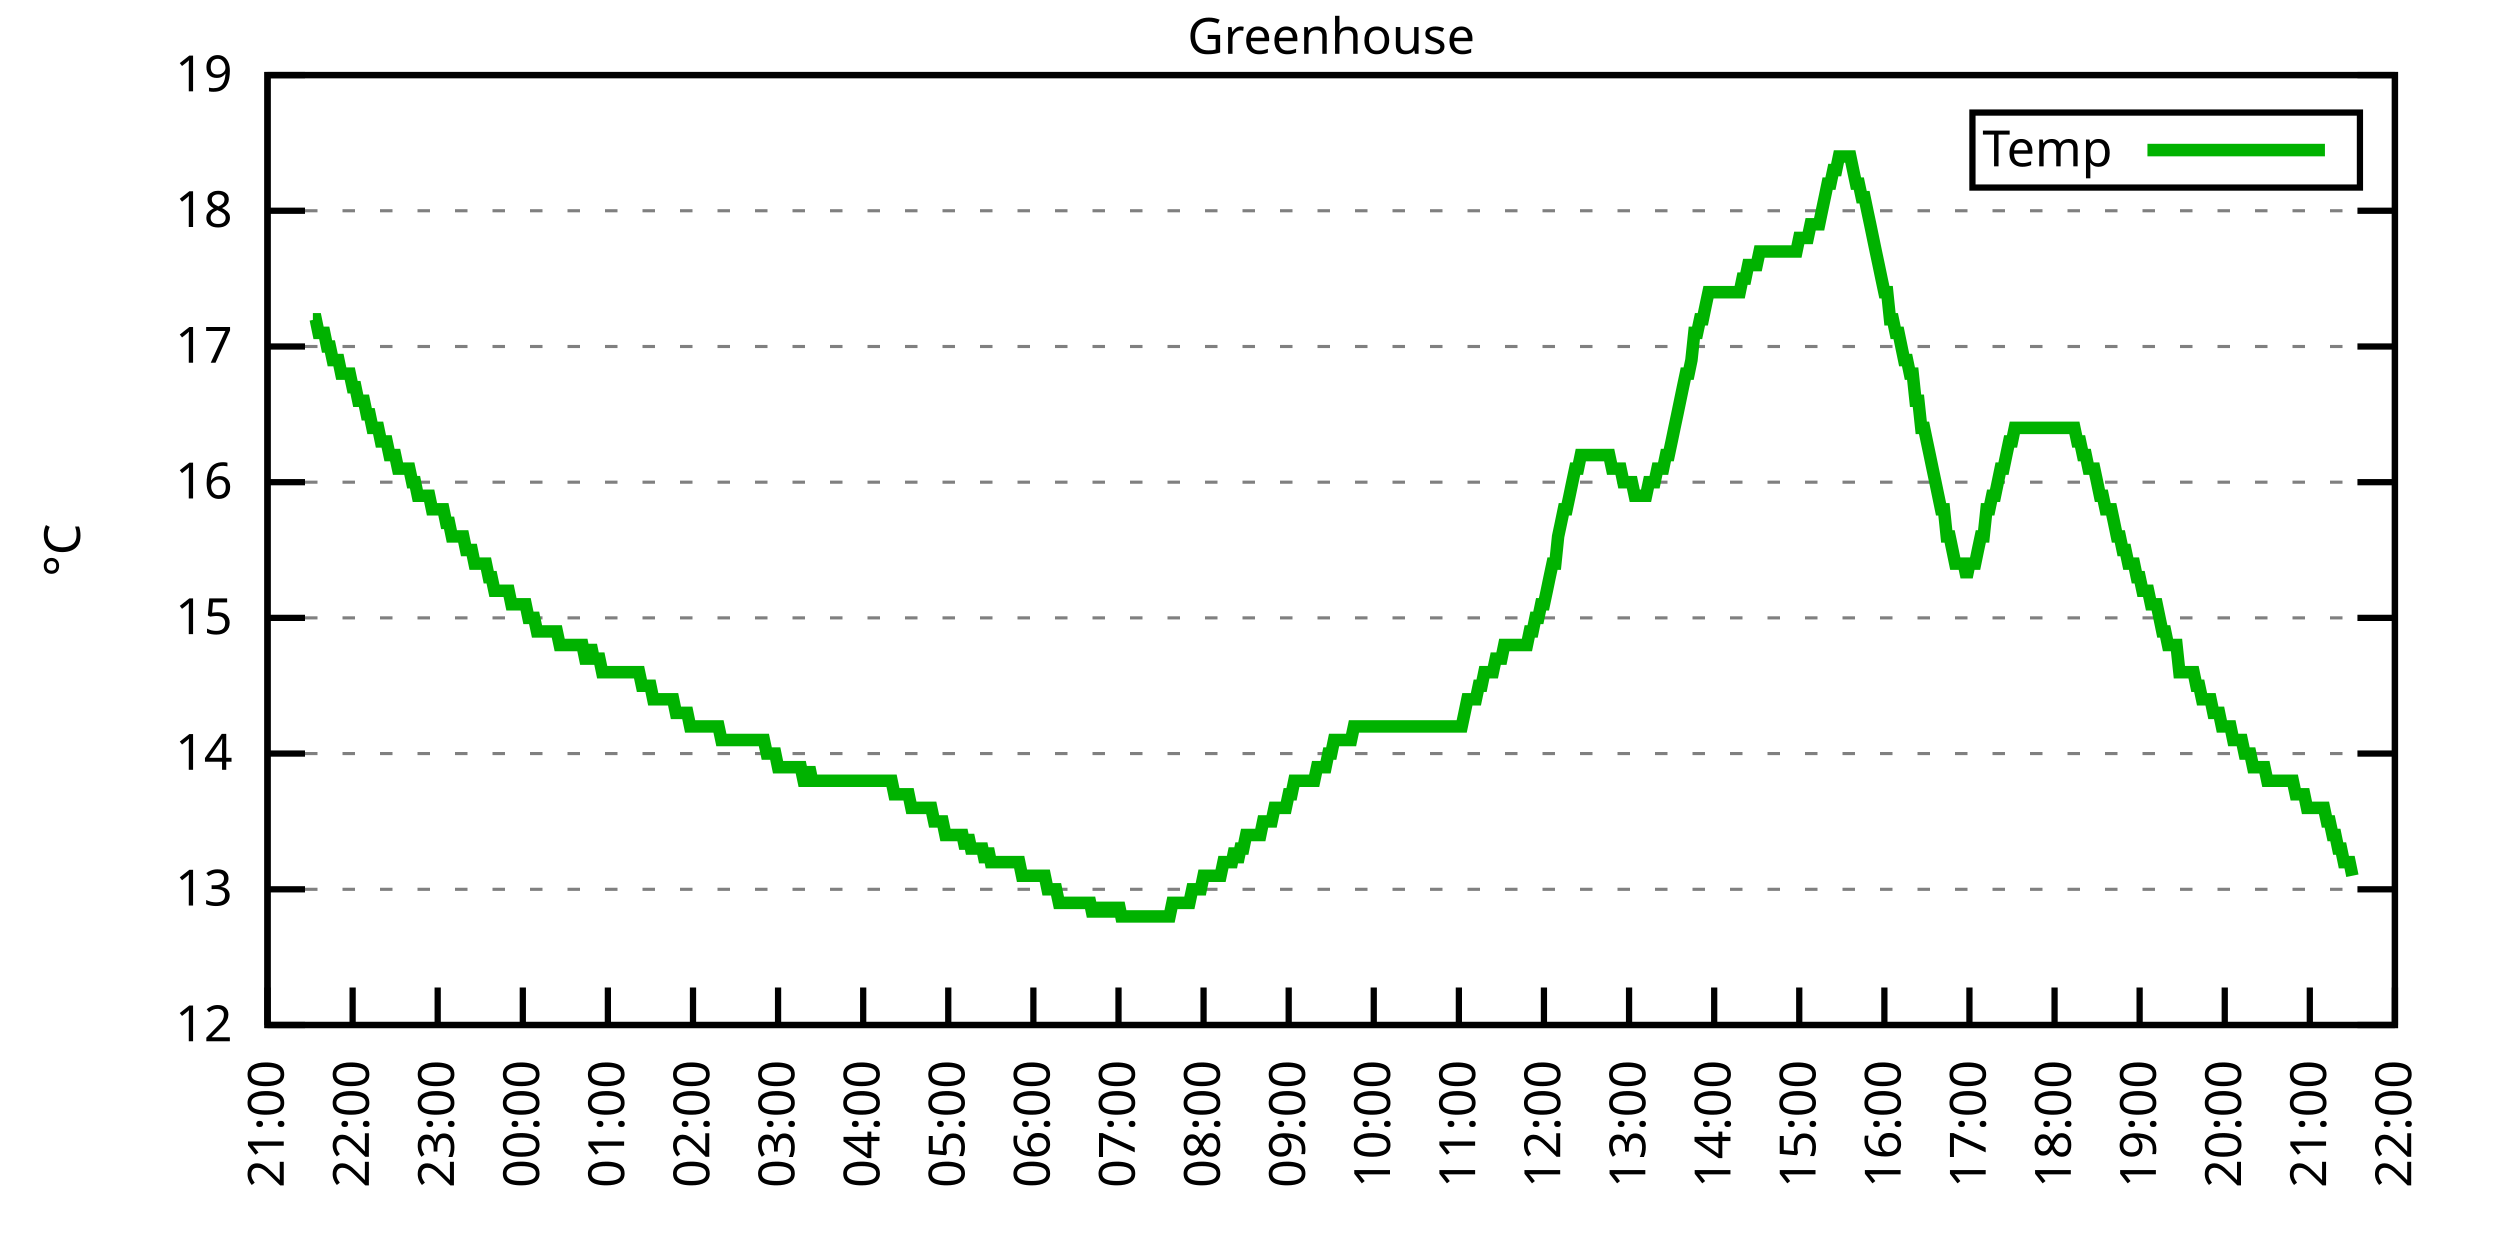
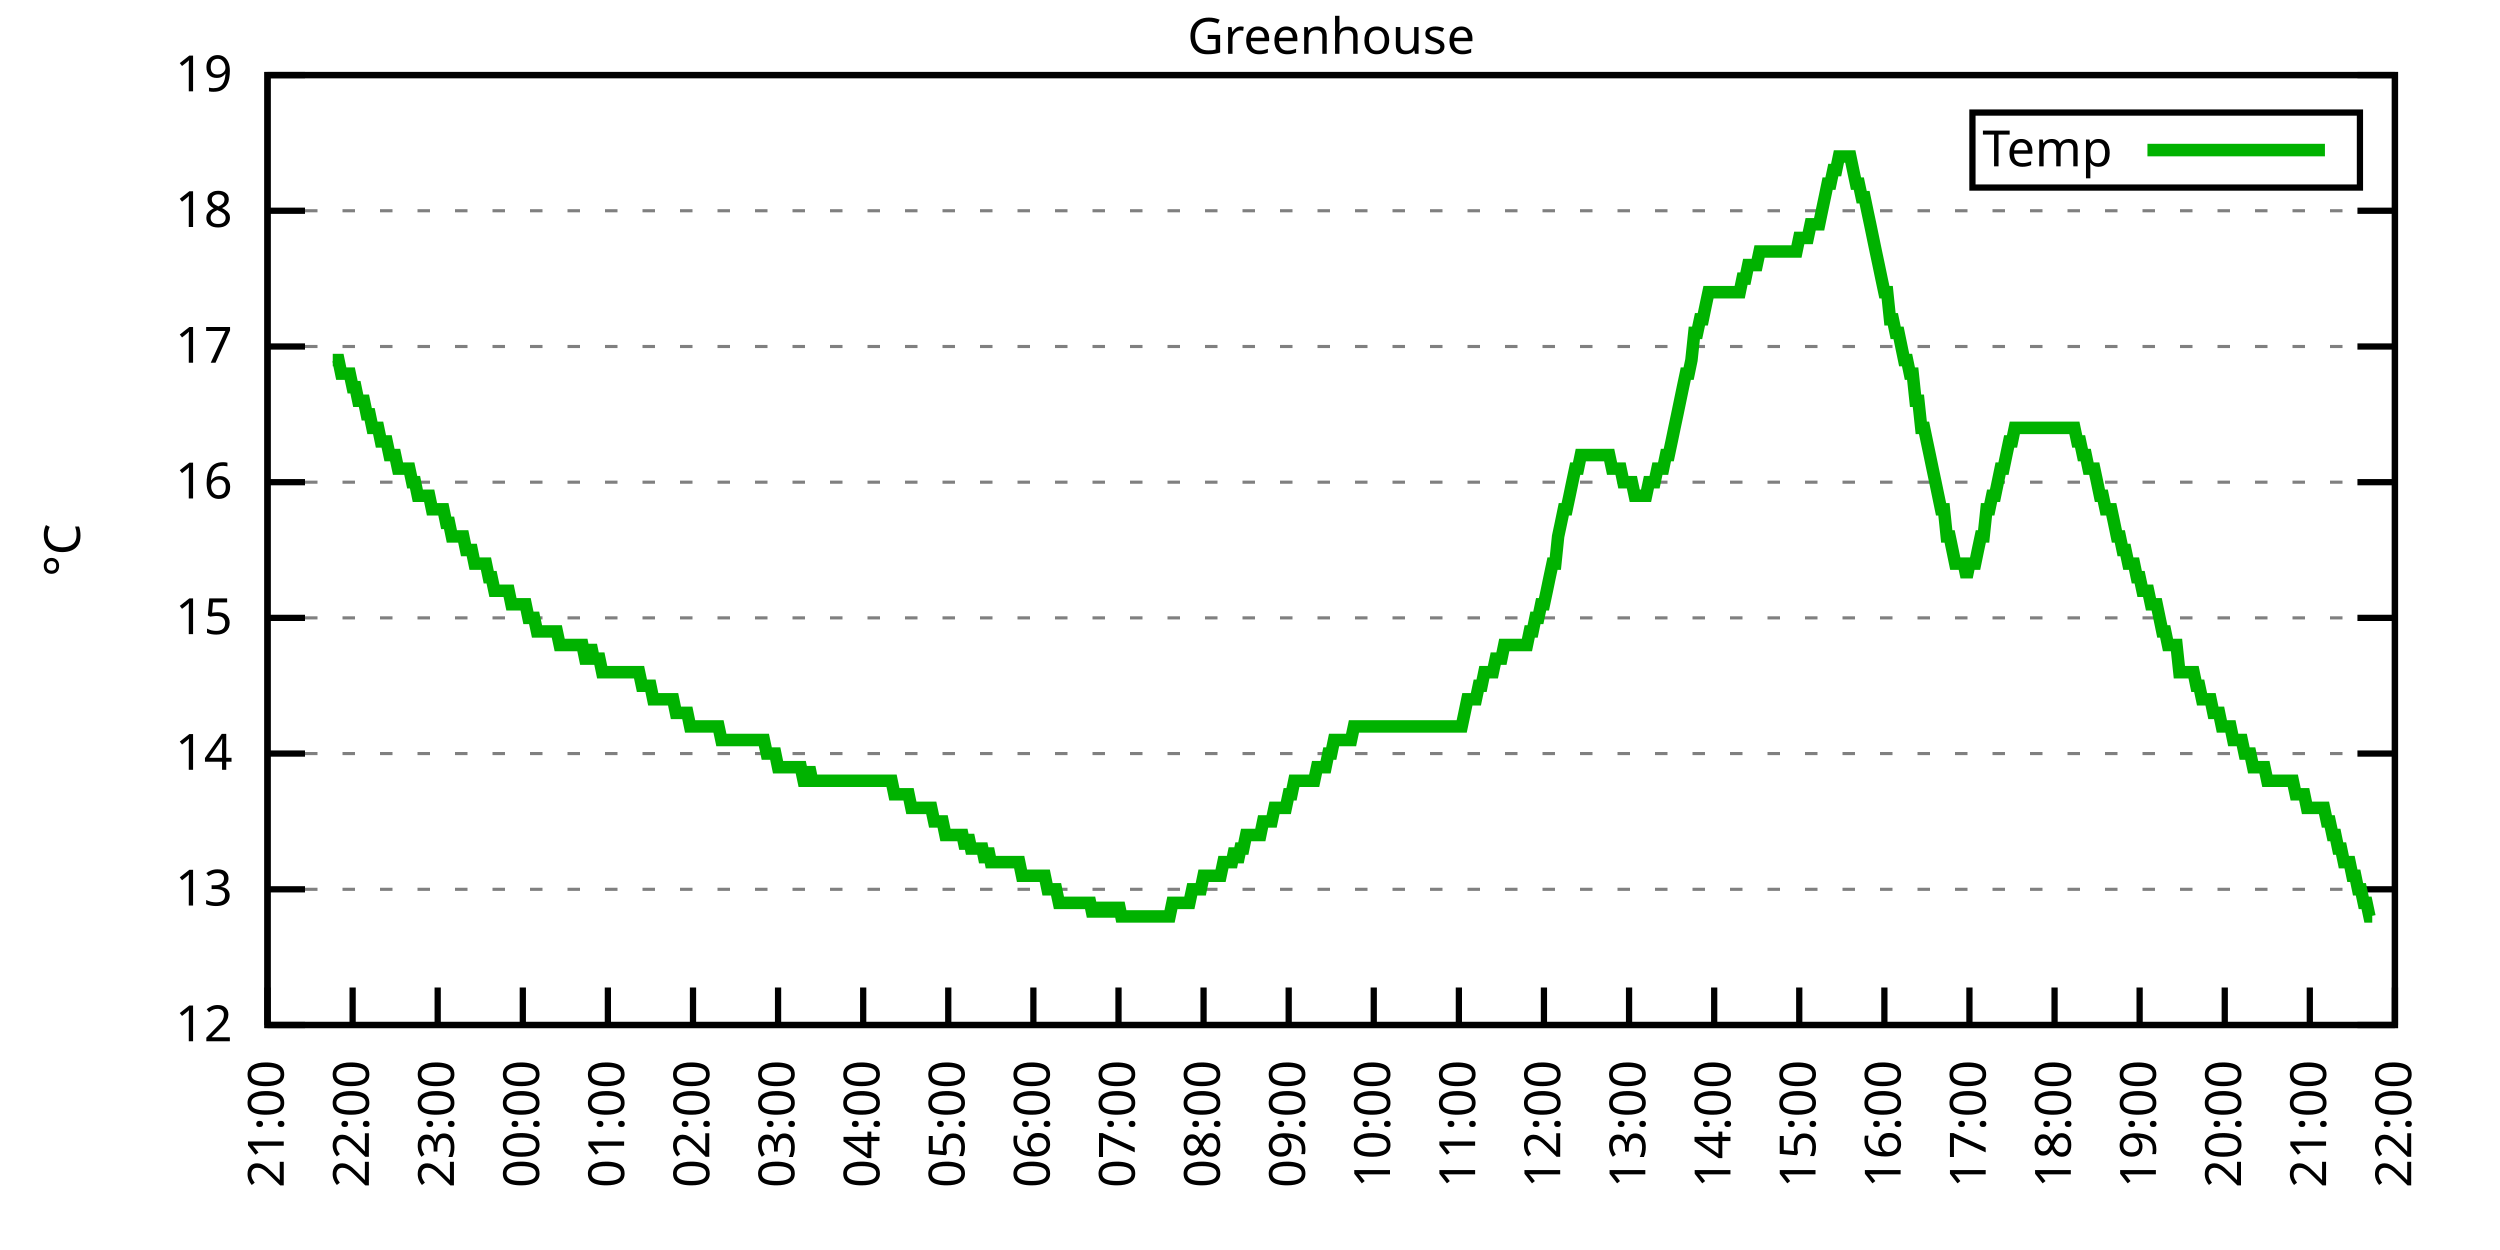
<svg xmlns="http://www.w3.org/2000/svg" xmlns:xlink="http://www.w3.org/1999/xlink" width="400" height="200" viewBox="0 0 400 200">
  <g id="gnuplot_canvas">
    <rect x="0" y="0" width="400" height="200" fill="none" />
    <defs>
      <circle id="gpDot" r="0.5" stroke-width="0.5" stroke="currentColor" />
      <path id="gpPt0" stroke-width="0.333" stroke="currentColor" d="M-1,0 h2 M0,-1 v2" />
      <path id="gpPt1" stroke-width="0.333" stroke="currentColor" d="M-1,-1 L1,1 M1,-1 L-1,1" />
      <path id="gpPt2" stroke-width="0.333" stroke="currentColor" d="M-1,0 L1,0 M0,-1 L0,1 M-1,-1 L1,1 M-1,1 L1,-1" />
      <rect id="gpPt3" stroke-width="0.333" stroke="currentColor" x="-1" y="-1" width="2" height="2" />
      <rect id="gpPt4" stroke-width="0.333" stroke="currentColor" fill="currentColor" x="-1" y="-1" width="2" height="2" />
      <circle id="gpPt5" stroke-width="0.333" stroke="currentColor" cx="0" cy="0" r="1" />
      <use xlink:href="#gpPt5" id="gpPt6" fill="currentColor" stroke="none" />
      <path id="gpPt7" stroke-width="0.333" stroke="currentColor" d="M0,-1.33 L-1.33,0.67 L1.33,0.67 z" />
      <use xlink:href="#gpPt7" id="gpPt8" fill="currentColor" stroke="none" />
      <use xlink:href="#gpPt7" id="gpPt9" stroke="currentColor" transform="rotate(180)" />
      <use xlink:href="#gpPt9" id="gpPt10" fill="currentColor" stroke="none" />
      <use xlink:href="#gpPt3" id="gpPt11" stroke="currentColor" transform="rotate(45)" />
      <use xlink:href="#gpPt11" id="gpPt12" fill="currentColor" stroke="none" />
      <path id="gpPt13" stroke-width="0.333" stroke="currentColor" d="M0,1.330 L1.265,0.411 L0.782,-1.067 L-0.782,-1.076 L-1.265,0.411 z" />
      <use xlink:href="#gpPt13" id="gpPt14" fill="currentColor" stroke="none" />
      <filter id="textbox" filterUnits="objectBoundingBox" x="0" y="0" height="1" width="1">
        <feFlood flood-color="white" flood-opacity="1" result="bgnd" />
        <feComposite in="SourceGraphic" in2="bgnd" operator="atop" />
      </filter>
      <filter id="greybox" filterUnits="objectBoundingBox" x="0" y="0" height="1" width="1">
        <feFlood flood-color="lightgrey" flood-opacity="1" result="grey" />
        <feComposite in="SourceGraphic" in2="grey" operator="atop" />
      </filter>
    </defs>
    <g fill="none" color="white" stroke="currentColor" stroke-width="1.00" stroke-linecap="butt" stroke-linejoin="miter">
</g>
    <g fill="none" color="black" stroke="currentColor" stroke-width="1.00" stroke-linecap="butt" stroke-linejoin="miter">
      <g stroke="none" shape-rendering="crispEdges">
        <polygon fill="rgb(255, 255, 255)" points="42.80,164.00 383.18,164.00 383.18,12.02 42.80,12.02 " />
      </g>
    </g>
    <g fill="none" color="black" stroke="currentColor" stroke-width="1.00" stroke-linecap="butt" stroke-linejoin="miter">
</g>
    <g fill="none" color="black" stroke="black" stroke-width="0.50" stroke-linecap="butt" stroke-linejoin="miter">
</g>
    <g fill="none" color="gray" stroke="currentColor" stroke-width="0.50" stroke-linecap="butt" stroke-linejoin="miter">
      <path stroke="gray" stroke-dasharray="2,4" class="gridline" d="M42.80,164.00 L383.19,164.00  " />
    </g>
    <g fill="none" color="gray" stroke="gray" stroke-width="1.00" stroke-linecap="butt" stroke-linejoin="miter">
</g>
    <g fill="none" color="black" stroke="currentColor" stroke-width="1.00" stroke-linecap="butt" stroke-linejoin="miter">
      <path stroke="black" d="M42.80,164.00 L48.80,164.00 M383.19,164.00 L377.19,164.00  " />
      <g transform="translate(37.20,166.60)" stroke="none" fill="black" font-family="Sans" font-size="8.00" text-anchor="end">
        <text>
          <tspan font-family="Sans"> 12</tspan>
        </text>
      </g>
    </g>
    <g fill="none" color="black" stroke="currentColor" stroke-width="1.00" stroke-linecap="butt" stroke-linejoin="miter">
</g>
    <g fill="none" color="black" stroke="black" stroke-width="0.50" stroke-linecap="butt" stroke-linejoin="miter">
</g>
    <g fill="none" color="gray" stroke="currentColor" stroke-width="0.50" stroke-linecap="butt" stroke-linejoin="miter">
      <path stroke="gray" stroke-dasharray="2,4" class="gridline" d="M42.80,142.29 L383.19,142.29  " />
    </g>
    <g fill="none" color="gray" stroke="gray" stroke-width="1.00" stroke-linecap="butt" stroke-linejoin="miter">
</g>
    <g fill="none" color="black" stroke="currentColor" stroke-width="1.00" stroke-linecap="butt" stroke-linejoin="miter">
      <path stroke="black" d="M42.80,142.29 L48.80,142.29 M383.19,142.29 L377.19,142.29  " />
      <g transform="translate(37.20,144.89)" stroke="none" fill="black" font-family="Sans" font-size="8.00" text-anchor="end">
        <text>
          <tspan font-family="Sans"> 13</tspan>
        </text>
      </g>
    </g>
    <g fill="none" color="black" stroke="currentColor" stroke-width="1.00" stroke-linecap="butt" stroke-linejoin="miter">
</g>
    <g fill="none" color="black" stroke="black" stroke-width="0.50" stroke-linecap="butt" stroke-linejoin="miter">
</g>
    <g fill="none" color="gray" stroke="currentColor" stroke-width="0.50" stroke-linecap="butt" stroke-linejoin="miter">
      <path stroke="gray" stroke-dasharray="2,4" class="gridline" d="M42.80,120.57 L383.19,120.57  " />
    </g>
    <g fill="none" color="gray" stroke="gray" stroke-width="1.00" stroke-linecap="butt" stroke-linejoin="miter">
</g>
    <g fill="none" color="black" stroke="currentColor" stroke-width="1.00" stroke-linecap="butt" stroke-linejoin="miter">
      <path stroke="black" d="M42.80,120.57 L48.80,120.57 M383.19,120.57 L377.19,120.57  " />
      <g transform="translate(37.20,123.17)" stroke="none" fill="black" font-family="Sans" font-size="8.00" text-anchor="end">
        <text>
          <tspan font-family="Sans"> 14</tspan>
        </text>
      </g>
    </g>
    <g fill="none" color="black" stroke="currentColor" stroke-width="1.00" stroke-linecap="butt" stroke-linejoin="miter">
</g>
    <g fill="none" color="black" stroke="black" stroke-width="0.50" stroke-linecap="butt" stroke-linejoin="miter">
</g>
    <g fill="none" color="gray" stroke="currentColor" stroke-width="0.50" stroke-linecap="butt" stroke-linejoin="miter">
      <path stroke="gray" stroke-dasharray="2,4" class="gridline" d="M42.80,98.86 L383.19,98.86  " />
    </g>
    <g fill="none" color="gray" stroke="gray" stroke-width="1.00" stroke-linecap="butt" stroke-linejoin="miter">
</g>
    <g fill="none" color="black" stroke="currentColor" stroke-width="1.00" stroke-linecap="butt" stroke-linejoin="miter">
      <path stroke="black" d="M42.80,98.86 L48.80,98.86 M383.19,98.86 L377.19,98.86  " />
      <g transform="translate(37.20,101.46)" stroke="none" fill="black" font-family="Sans" font-size="8.00" text-anchor="end">
        <text>
          <tspan font-family="Sans"> 15</tspan>
        </text>
      </g>
    </g>
    <g fill="none" color="black" stroke="currentColor" stroke-width="1.00" stroke-linecap="butt" stroke-linejoin="miter">
</g>
    <g fill="none" color="black" stroke="black" stroke-width="0.50" stroke-linecap="butt" stroke-linejoin="miter">
</g>
    <g fill="none" color="gray" stroke="currentColor" stroke-width="0.50" stroke-linecap="butt" stroke-linejoin="miter">
      <path stroke="gray" stroke-dasharray="2,4" class="gridline" d="M42.80,77.15 L383.19,77.15  " />
    </g>
    <g fill="none" color="gray" stroke="gray" stroke-width="1.00" stroke-linecap="butt" stroke-linejoin="miter">
</g>
    <g fill="none" color="black" stroke="currentColor" stroke-width="1.00" stroke-linecap="butt" stroke-linejoin="miter">
      <path stroke="black" d="M42.80,77.15 L48.80,77.15 M383.19,77.15 L377.19,77.15  " />
      <g transform="translate(37.20,79.75)" stroke="none" fill="black" font-family="Sans" font-size="8.00" text-anchor="end">
        <text>
          <tspan font-family="Sans"> 16</tspan>
        </text>
      </g>
    </g>
    <g fill="none" color="black" stroke="currentColor" stroke-width="1.00" stroke-linecap="butt" stroke-linejoin="miter">
</g>
    <g fill="none" color="black" stroke="black" stroke-width="0.50" stroke-linecap="butt" stroke-linejoin="miter">
</g>
    <g fill="none" color="gray" stroke="currentColor" stroke-width="0.50" stroke-linecap="butt" stroke-linejoin="miter">
      <path stroke="gray" stroke-dasharray="2,4" class="gridline" d="M42.80,55.44 L383.19,55.44  " />
    </g>
    <g fill="none" color="gray" stroke="gray" stroke-width="1.00" stroke-linecap="butt" stroke-linejoin="miter">
</g>
    <g fill="none" color="black" stroke="currentColor" stroke-width="1.00" stroke-linecap="butt" stroke-linejoin="miter">
      <path stroke="black" d="M42.80,55.44 L48.80,55.44 M383.19,55.44 L377.19,55.44  " />
      <g transform="translate(37.20,58.04)" stroke="none" fill="black" font-family="Sans" font-size="8.00" text-anchor="end">
        <text>
          <tspan font-family="Sans"> 17</tspan>
        </text>
      </g>
    </g>
    <g fill="none" color="black" stroke="currentColor" stroke-width="1.00" stroke-linecap="butt" stroke-linejoin="miter">
</g>
    <g fill="none" color="black" stroke="black" stroke-width="0.50" stroke-linecap="butt" stroke-linejoin="miter">
</g>
    <g fill="none" color="gray" stroke="currentColor" stroke-width="0.50" stroke-linecap="butt" stroke-linejoin="miter">
      <path stroke="gray" stroke-dasharray="2,4" class="gridline" d="M42.80,33.72 L383.19,33.72  " />
    </g>
    <g fill="none" color="gray" stroke="gray" stroke-width="1.00" stroke-linecap="butt" stroke-linejoin="miter">
</g>
    <g fill="none" color="black" stroke="currentColor" stroke-width="1.00" stroke-linecap="butt" stroke-linejoin="miter">
      <path stroke="black" d="M42.80,33.72 L48.80,33.72 M383.19,33.72 L377.19,33.72  " />
      <g transform="translate(37.20,36.32)" stroke="none" fill="black" font-family="Sans" font-size="8.00" text-anchor="end">
        <text>
          <tspan font-family="Sans"> 18</tspan>
        </text>
      </g>
    </g>
    <g fill="none" color="black" stroke="currentColor" stroke-width="1.00" stroke-linecap="butt" stroke-linejoin="miter">
</g>
    <g fill="none" color="black" stroke="black" stroke-width="0.50" stroke-linecap="butt" stroke-linejoin="miter">
</g>
    <g fill="none" color="gray" stroke="currentColor" stroke-width="0.50" stroke-linecap="butt" stroke-linejoin="miter">
      <path stroke="gray" stroke-dasharray="2,4" class="gridline" d="M42.80,12.01 L383.19,12.01  " />
    </g>
    <g fill="none" color="gray" stroke="gray" stroke-width="1.00" stroke-linecap="butt" stroke-linejoin="miter">
</g>
    <g fill="none" color="black" stroke="currentColor" stroke-width="1.00" stroke-linecap="butt" stroke-linejoin="miter">
      <path stroke="black" d="M42.80,12.01 L48.80,12.01 M383.19,12.01 L377.19,12.01  " />
      <g transform="translate(37.20,14.61)" stroke="none" fill="black" font-family="Sans" font-size="8.00" text-anchor="end">
        <text>
          <tspan font-family="Sans"> 19</tspan>
        </text>
      </g>
    </g>
    <g fill="none" color="black" stroke="currentColor" stroke-width="1.00" stroke-linecap="butt" stroke-linejoin="miter">
      <path stroke="black" d="M42.80,164.00 L42.80,158.00  " />
      <g transform="translate(45.40,169.60) rotate(270.00)" stroke="none" fill="black" font-family="Sans" font-size="8.00" text-anchor="end">
        <text>
          <tspan font-family="Sans">21:00</tspan>
        </text>
      </g>
    </g>
    <g fill="none" color="black" stroke="currentColor" stroke-width="1.00" stroke-linecap="butt" stroke-linejoin="miter">
      <path stroke="black" d="M56.42,164.00 L56.42,158.00  " />
      <g transform="translate(59.02,169.60) rotate(270.00)" stroke="none" fill="black" font-family="Sans" font-size="8.00" text-anchor="end">
        <text>
          <tspan font-family="Sans">22:00</tspan>
        </text>
      </g>
    </g>
    <g fill="none" color="black" stroke="currentColor" stroke-width="1.00" stroke-linecap="butt" stroke-linejoin="miter">
      <path stroke="black" d="M70.03,164.00 L70.03,158.00  " />
      <g transform="translate(72.63,169.60) rotate(270.00)" stroke="none" fill="black" font-family="Sans" font-size="8.00" text-anchor="end">
        <text>
          <tspan font-family="Sans">23:00</tspan>
        </text>
      </g>
    </g>
    <g fill="none" color="black" stroke="currentColor" stroke-width="1.00" stroke-linecap="butt" stroke-linejoin="miter">
      <path stroke="black" d="M83.65,164.00 L83.65,158.00  " />
      <g transform="translate(86.25,169.60) rotate(270.00)" stroke="none" fill="black" font-family="Sans" font-size="8.00" text-anchor="end">
        <text>
          <tspan font-family="Sans">00:00</tspan>
        </text>
      </g>
    </g>
    <g fill="none" color="black" stroke="currentColor" stroke-width="1.00" stroke-linecap="butt" stroke-linejoin="miter">
      <path stroke="black" d="M97.26,164.00 L97.26,158.00  " />
      <g transform="translate(99.86,169.60) rotate(270.00)" stroke="none" fill="black" font-family="Sans" font-size="8.00" text-anchor="end">
        <text>
          <tspan font-family="Sans">01:00</tspan>
        </text>
      </g>
    </g>
    <g fill="none" color="black" stroke="currentColor" stroke-width="1.00" stroke-linecap="butt" stroke-linejoin="miter">
      <path stroke="black" d="M110.88,164.00 L110.88,158.00  " />
      <g transform="translate(113.48,169.60) rotate(270.00)" stroke="none" fill="black" font-family="Sans" font-size="8.00" text-anchor="end">
        <text>
          <tspan font-family="Sans">02:00</tspan>
        </text>
      </g>
    </g>
    <g fill="none" color="black" stroke="currentColor" stroke-width="1.00" stroke-linecap="butt" stroke-linejoin="miter">
      <path stroke="black" d="M124.49,164.00 L124.49,158.00  " />
      <g transform="translate(127.09,169.60) rotate(270.00)" stroke="none" fill="black" font-family="Sans" font-size="8.00" text-anchor="end">
        <text>
          <tspan font-family="Sans">03:00</tspan>
        </text>
      </g>
    </g>
    <g fill="none" color="black" stroke="currentColor" stroke-width="1.00" stroke-linecap="butt" stroke-linejoin="miter">
      <path stroke="black" d="M138.11,164.00 L138.11,158.00  " />
      <g transform="translate(140.71,169.60) rotate(270.00)" stroke="none" fill="black" font-family="Sans" font-size="8.00" text-anchor="end">
        <text>
          <tspan font-family="Sans">04:00</tspan>
        </text>
      </g>
    </g>
    <g fill="none" color="black" stroke="currentColor" stroke-width="1.00" stroke-linecap="butt" stroke-linejoin="miter">
      <path stroke="black" d="M151.72,164.00 L151.72,158.00  " />
      <g transform="translate(154.32,169.60) rotate(270.00)" stroke="none" fill="black" font-family="Sans" font-size="8.00" text-anchor="end">
        <text>
          <tspan font-family="Sans">05:00</tspan>
        </text>
      </g>
    </g>
    <g fill="none" color="black" stroke="currentColor" stroke-width="1.00" stroke-linecap="butt" stroke-linejoin="miter">
      <path stroke="black" d="M165.34,164.00 L165.34,158.00  " />
      <g transform="translate(167.94,169.60) rotate(270.00)" stroke="none" fill="black" font-family="Sans" font-size="8.00" text-anchor="end">
        <text>
          <tspan font-family="Sans">06:00</tspan>
        </text>
      </g>
    </g>
    <g fill="none" color="black" stroke="currentColor" stroke-width="1.00" stroke-linecap="butt" stroke-linejoin="miter">
      <path stroke="black" d="M178.96,164.00 L178.96,158.00  " />
      <g transform="translate(181.56,169.60) rotate(270.00)" stroke="none" fill="black" font-family="Sans" font-size="8.00" text-anchor="end">
        <text>
          <tspan font-family="Sans">07:00</tspan>
        </text>
      </g>
    </g>
    <g fill="none" color="black" stroke="currentColor" stroke-width="1.00" stroke-linecap="butt" stroke-linejoin="miter">
      <path stroke="black" d="M192.57,164.00 L192.57,158.00  " />
      <g transform="translate(195.17,169.60) rotate(270.00)" stroke="none" fill="black" font-family="Sans" font-size="8.00" text-anchor="end">
        <text>
          <tspan font-family="Sans">08:00</tspan>
        </text>
      </g>
    </g>
    <g fill="none" color="black" stroke="currentColor" stroke-width="1.00" stroke-linecap="butt" stroke-linejoin="miter">
      <path stroke="black" d="M206.19,164.00 L206.19,158.00  " />
      <g transform="translate(208.79,169.60) rotate(270.00)" stroke="none" fill="black" font-family="Sans" font-size="8.00" text-anchor="end">
        <text>
          <tspan font-family="Sans">09:00</tspan>
        </text>
      </g>
    </g>
    <g fill="none" color="black" stroke="currentColor" stroke-width="1.00" stroke-linecap="butt" stroke-linejoin="miter">
      <path stroke="black" d="M219.80,164.00 L219.80,158.00  " />
      <g transform="translate(222.40,169.60) rotate(270.00)" stroke="none" fill="black" font-family="Sans" font-size="8.00" text-anchor="end">
        <text>
          <tspan font-family="Sans">10:00</tspan>
        </text>
      </g>
    </g>
    <g fill="none" color="black" stroke="currentColor" stroke-width="1.00" stroke-linecap="butt" stroke-linejoin="miter">
      <path stroke="black" d="M233.42,164.00 L233.42,158.00  " />
      <g transform="translate(236.02,169.60) rotate(270.00)" stroke="none" fill="black" font-family="Sans" font-size="8.00" text-anchor="end">
        <text>
          <tspan font-family="Sans">11:00</tspan>
        </text>
      </g>
    </g>
    <g fill="none" color="black" stroke="currentColor" stroke-width="1.00" stroke-linecap="butt" stroke-linejoin="miter">
      <path stroke="black" d="M247.03,164.00 L247.03,158.00  " />
      <g transform="translate(249.63,169.60) rotate(270.00)" stroke="none" fill="black" font-family="Sans" font-size="8.00" text-anchor="end">
        <text>
          <tspan font-family="Sans">12:00</tspan>
        </text>
      </g>
    </g>
    <g fill="none" color="black" stroke="currentColor" stroke-width="1.00" stroke-linecap="butt" stroke-linejoin="miter">
      <path stroke="black" d="M260.65,164.00 L260.65,158.00  " />
      <g transform="translate(263.25,169.60) rotate(270.00)" stroke="none" fill="black" font-family="Sans" font-size="8.00" text-anchor="end">
        <text>
          <tspan font-family="Sans">13:00</tspan>
        </text>
      </g>
    </g>
    <g fill="none" color="black" stroke="currentColor" stroke-width="1.00" stroke-linecap="butt" stroke-linejoin="miter">
      <path stroke="black" d="M274.27,164.00 L274.27,158.00  " />
      <g transform="translate(276.87,169.60) rotate(270.00)" stroke="none" fill="black" font-family="Sans" font-size="8.00" text-anchor="end">
        <text>
          <tspan font-family="Sans">14:00</tspan>
        </text>
      </g>
    </g>
    <g fill="none" color="black" stroke="currentColor" stroke-width="1.00" stroke-linecap="butt" stroke-linejoin="miter">
      <path stroke="black" d="M287.88,164.00 L287.88,158.00  " />
      <g transform="translate(290.48,169.60) rotate(270.00)" stroke="none" fill="black" font-family="Sans" font-size="8.00" text-anchor="end">
        <text>
          <tspan font-family="Sans">15:00</tspan>
        </text>
      </g>
    </g>
    <g fill="none" color="black" stroke="currentColor" stroke-width="1.00" stroke-linecap="butt" stroke-linejoin="miter">
      <path stroke="black" d="M301.50,164.00 L301.50,158.00  " />
      <g transform="translate(304.10,169.60) rotate(270.00)" stroke="none" fill="black" font-family="Sans" font-size="8.00" text-anchor="end">
        <text>
          <tspan font-family="Sans">16:00</tspan>
        </text>
      </g>
    </g>
    <g fill="none" color="black" stroke="currentColor" stroke-width="1.00" stroke-linecap="butt" stroke-linejoin="miter">
      <path stroke="black" d="M315.11,164.00 L315.11,158.00  " />
      <g transform="translate(317.71,169.60) rotate(270.00)" stroke="none" fill="black" font-family="Sans" font-size="8.00" text-anchor="end">
        <text>
          <tspan font-family="Sans">17:00</tspan>
        </text>
      </g>
    </g>
    <g fill="none" color="black" stroke="currentColor" stroke-width="1.00" stroke-linecap="butt" stroke-linejoin="miter">
      <path stroke="black" d="M328.73,164.00 L328.73,158.00  " />
      <g transform="translate(331.33,169.60) rotate(270.00)" stroke="none" fill="black" font-family="Sans" font-size="8.00" text-anchor="end">
        <text>
          <tspan font-family="Sans">18:00</tspan>
        </text>
      </g>
    </g>
    <g fill="none" color="black" stroke="currentColor" stroke-width="1.00" stroke-linecap="butt" stroke-linejoin="miter">
      <path stroke="black" d="M342.34,164.00 L342.34,158.00  " />
      <g transform="translate(344.94,169.60) rotate(270.00)" stroke="none" fill="black" font-family="Sans" font-size="8.00" text-anchor="end">
        <text>
          <tspan font-family="Sans">19:00</tspan>
        </text>
      </g>
    </g>
    <g fill="none" color="black" stroke="currentColor" stroke-width="1.00" stroke-linecap="butt" stroke-linejoin="miter">
      <path stroke="black" d="M355.96,164.00 L355.96,158.00  " />
      <g transform="translate(358.56,169.60) rotate(270.00)" stroke="none" fill="black" font-family="Sans" font-size="8.00" text-anchor="end">
        <text>
          <tspan font-family="Sans">20:00</tspan>
        </text>
      </g>
    </g>
    <g fill="none" color="black" stroke="currentColor" stroke-width="1.00" stroke-linecap="butt" stroke-linejoin="miter">
      <path stroke="black" d="M369.57,164.00 L369.57,158.00  " />
      <g transform="translate(372.17,169.60) rotate(270.00)" stroke="none" fill="black" font-family="Sans" font-size="8.00" text-anchor="end">
        <text>
          <tspan font-family="Sans">21:00</tspan>
        </text>
      </g>
    </g>
    <g fill="none" color="black" stroke="currentColor" stroke-width="1.00" stroke-linecap="butt" stroke-linejoin="miter">
      <path stroke="black" d="M383.19,164.00 L383.19,158.00  " />
      <g transform="translate(385.79,169.60) rotate(270.00)" stroke="none" fill="black" font-family="Sans" font-size="8.00" text-anchor="end">
        <text>
          <tspan font-family="Sans">22:00</tspan>
        </text>
      </g>
    </g>
    <g fill="none" color="black" stroke="currentColor" stroke-width="1.00" stroke-linecap="butt" stroke-linejoin="miter">
</g>
    <g fill="none" color="black" stroke="currentColor" stroke-width="1.00" stroke-linecap="butt" stroke-linejoin="miter">
      <path stroke="black" d="M42.80,12.01 L42.80,164.00 L383.19,164.00 L383.19,12.01 L42.80,12.01 Z  " />
    </g>
    <g fill="none" color="black" stroke="currentColor" stroke-width="1.00" stroke-linecap="butt" stroke-linejoin="miter">
</g>
    <g fill="none" color="black" stroke="currentColor" stroke-width="1.00" stroke-linecap="butt" stroke-linejoin="miter">
      <path stroke="black" d="M315.59,30.01 L315.59,18.01 L377.59,18.01 L377.59,30.01 L315.59,30.01 Z  " />
    </g>
    <g id="Greenhouse_plot_1">
      <g fill="none" color="white" stroke="black" stroke-width="2.00" stroke-linecap="butt" stroke-linejoin="miter">
</g>
      <g fill="none" color="black" stroke="currentColor" stroke-width="2.00" stroke-linecap="butt" stroke-linejoin="miter">
        <g transform="translate(337.99,26.61)" stroke="none" fill="black" font-family="Sans" font-size="8.00" text-anchor="end">
          <text>
            <tspan font-family="Sans">Temp</tspan>
          </text>
        </g>
      </g>
      <g fill="none" color="black" stroke="currentColor" stroke-width="2.00" stroke-linecap="butt" stroke-linejoin="miter">
-         <path stroke="rgb(  0, 178,   0)" d="M343.59,24.01 L371.99,24.01 M50.06,51.09 L50.52,51.09 L50.97,53.26 L51.42,53.26 L51.88,53.26 L52.33,55.44   L52.78,55.44 L53.24,57.61 L53.69,57.61 L54.15,57.61 L54.60,59.78 L55.05,59.78 L55.51,59.78 L55.96,59.78   L56.42,61.95 L56.87,61.95 L57.32,64.12 L57.78,64.12 L58.23,64.12 L58.68,66.29 L59.14,66.29 L59.59,68.46   L60.05,68.46 L60.50,68.46 L60.95,70.63 L61.41,70.63 L61.86,70.63 L62.32,72.81 L62.77,72.81 L63.22,72.81   L63.68,74.98 L64.13,74.98 L64.58,74.98 L65.04,74.98 L65.49,74.98 L65.95,77.15 L66.40,77.15 L66.85,79.32   L67.31,79.32 L67.76,79.32 L68.22,79.32 L68.67,79.32 L69.12,81.49 L69.58,81.49 L70.03,81.49 L70.49,81.49   L70.94,81.49 L71.39,83.66 L71.85,83.66 L72.30,85.83 L72.75,85.83 L73.21,85.83 L73.66,85.83 L74.12,85.83   L74.57,88.00 L75.02,88.00 L75.48,88.00 L75.93,90.18 L76.39,90.18 L76.84,90.18 L77.29,90.18 L77.75,90.18   L78.20,92.35 L78.65,92.35 L79.11,94.52 L79.56,94.52 L80.02,94.52 L80.47,94.52 L80.92,94.52 L81.38,94.52   L81.83,96.69 L82.29,96.69 L82.74,96.69 L83.19,96.69 L83.65,96.69 L84.10,96.69 L84.55,98.86 L85.01,98.86   L85.46,98.86 L85.92,101.03 L86.37,101.03 L86.82,101.03 L87.28,101.03 L87.73,101.03 L88.19,101.03 L88.64,101.03   L89.09,101.03 L89.55,103.20 L90.00,103.20 L90.45,103.20 L90.91,103.20 L91.36,103.20 L91.82,103.20 L92.27,103.20   L92.72,103.20 L93.18,103.20 L93.63,105.38 L94.09,105.38 L94.54,103.20 L94.99,105.38 L95.45,105.38 L95.90,105.38   L96.35,107.55 L96.81,107.55 L97.26,107.55 L97.72,107.55 L98.17,107.55 L98.62,107.55 L99.08,107.55 L99.53,107.55   L99.99,107.55 L100.44,107.55 L100.89,107.55 L101.35,107.55 L101.80,107.55 L102.25,107.55 L102.71,109.72 L103.16,109.72   L103.62,109.72 L104.07,109.72 L104.52,111.89 L104.98,111.89 L105.43,111.89 L105.89,111.89 L106.34,111.89 L106.79,111.89   L107.25,111.89 L107.70,111.89 L108.15,114.06 L108.61,114.06 L109.06,114.06 L109.52,114.06 L109.97,114.06 L110.42,116.23   L110.88,116.23 L111.33,116.23 L111.79,116.23 L112.24,116.23 L112.69,116.23 L113.15,116.23 L113.60,116.23 L114.05,116.23   L114.51,116.23 L114.96,116.23 L115.42,118.40 L115.87,118.40 L116.32,118.40 L116.78,118.40 L117.23,118.40 L117.69,118.40   L118.14,118.40 L118.59,118.40 L119.05,118.40 L119.50,118.40 L119.96,118.40 L120.41,118.40 L120.86,118.40 L121.32,118.40   L121.77,118.40 L122.22,118.40 L122.68,120.57 L123.13,120.57 L123.59,120.57 L124.04,120.57 L124.49,122.75 L124.95,122.75   L125.40,122.75 L125.86,122.75 L126.31,122.75 L126.76,122.75 L127.22,122.75 L127.67,122.75 L128.12,122.75 L128.58,124.92   L129.03,124.92 L129.49,122.75 L129.94,124.92 L130.39,124.92 L130.85,124.92 L131.30,124.92 L131.76,124.92 L132.21,124.92   L132.66,124.92 L133.12,124.92 L133.57,124.92 L134.02,124.92 L134.48,124.92 L134.93,124.92 L135.39,124.92 L135.84,124.92   L136.29,124.92 L136.75,124.92 L137.20,124.92 L137.66,124.92 L138.11,124.92 L138.56,124.92 L139.02,124.92 L139.47,124.92   L139.92,124.92 L140.38,124.92 L140.83,124.92 L141.29,124.92 L141.74,124.92 L142.19,124.92 L142.65,124.92 L143.10,127.09   L143.56,127.09 L144.01,127.09 L144.46,127.09 L144.92,127.09 L145.37,127.09 L145.82,129.26 L146.28,129.26 L146.73,129.26   L147.19,129.26 L147.64,129.26 L148.09,129.26 L148.55,129.26 L149.00,129.26 L149.46,131.43 L149.91,131.43 L150.36,131.43   L150.82,131.43 L151.27,133.60 L151.72,133.60 L152.18,133.60 L152.63,133.60 L153.09,133.60 L153.54,133.60 L153.99,133.60   L154.45,135.77 L154.90,133.60 L155.36,135.77 L155.81,135.77 L156.26,135.77 L156.72,135.77 L157.17,135.77 L157.62,137.94   L158.08,135.77 L158.53,137.94 L158.99,137.94 L159.44,137.94 L159.89,137.94 L160.35,137.94 L160.80,137.94 L161.26,137.94   L161.71,137.94 L162.16,137.94 L162.62,137.94 L163.07,137.94 L163.52,140.12 L163.98,140.12 L164.43,140.12 L164.89,140.12   L165.34,140.12 L165.79,140.12 L166.25,140.12 L166.70,140.12 L167.16,140.12 L167.61,142.29 L168.06,142.29 L168.52,142.29   L168.97,142.29 L169.43,144.46 L169.88,144.46 L170.33,144.46 L170.79,144.46 L171.24,144.46 L171.69,144.46 L172.15,144.46   L172.60,144.46 L173.06,144.46 L173.51,144.46 L173.96,144.46 L174.42,144.46 L174.87,146.63 L175.33,144.46 L175.78,146.63   L176.23,144.46 L176.69,146.63 L177.14,144.46 L177.59,146.63 L178.05,144.46 L178.50,146.63 L178.96,144.46 L179.41,146.63   L179.86,146.63 L180.32,146.63 L180.77,146.63 L181.23,146.63 L181.68,146.63 L182.13,146.63 L182.59,146.63 L183.04,146.63   L183.49,146.63 L183.95,146.63 L184.40,146.63 L184.86,146.63 L185.31,146.63 L185.76,146.63 L186.22,146.63 L186.67,146.63   L187.13,146.63 L187.58,144.46 L188.03,144.46 L188.49,144.46 L188.94,144.46 L189.39,144.46 L189.85,144.46 L190.30,144.46   L190.76,142.29 L191.21,142.29 L191.66,142.29 L192.12,142.29 L192.57,140.12 L193.03,140.12 L193.48,140.12 L193.93,140.12   L194.39,140.12 L194.84,140.12 L195.29,140.12 L195.75,137.94 L196.20,137.94 L196.66,137.94 L197.11,137.94 L197.56,135.77   L198.02,137.94 L198.47,135.77 L198.93,135.77 L199.38,133.60 L199.83,133.60 L200.29,133.60 L200.74,133.60 L201.19,133.60   L201.65,133.60 L202.10,131.43 L202.56,131.43 L203.01,131.43 L203.46,131.43 L203.92,129.26 L204.37,129.26 L204.83,129.26   L205.28,129.26 L205.73,129.26 L206.19,127.09 L206.64,127.09 L207.09,124.92 L207.55,124.92 L208.00,124.92 L208.46,124.92   L208.91,124.92 L209.36,124.92 L209.82,124.92 L210.27,124.92 L210.73,122.75 L211.18,122.75 L211.63,122.75 L212.09,122.75   L212.54,120.57 L213.00,120.57 L213.45,118.40 L213.90,118.40 L214.36,118.40 L214.81,118.40 L215.26,118.40 L215.72,118.40   L216.17,118.40 L216.63,116.23 L217.08,116.23 L217.53,116.23 L217.99,116.23 L218.44,116.23 L218.90,116.23 L219.35,116.23   L219.80,116.23 L220.26,116.23 L220.71,116.23 L221.16,116.23 L221.62,116.23 L222.07,116.23 L222.53,116.23 L222.98,116.23   L223.43,116.23 L223.89,116.23 L224.34,116.23 L224.80,116.23 L225.25,116.23 L225.70,116.23 L226.16,116.23 L226.61,116.23   L227.06,116.23 L227.52,116.23 L227.97,116.23 L228.43,116.23 L228.88,116.23 L229.33,116.23 L229.79,116.23 L230.24,116.23   L230.70,116.23 L231.15,116.23 L231.60,116.23 L232.06,116.23 L232.51,116.23 L232.96,116.23 L233.42,116.23 L233.87,116.23   L234.33,114.06 L234.78,111.89 L235.23,111.89 L235.69,111.89 L236.14,111.89 L236.60,109.72 L237.05,109.72 L237.50,107.55   L237.96,107.55 L238.41,107.55 L238.86,107.55 L239.32,105.38 L239.77,105.38 L240.23,105.38 L240.68,103.20 L241.13,103.20   L241.59,103.20 L242.04,103.20 L242.50,103.20 L242.95,103.20 L243.40,103.20 L243.86,103.20 L244.31,103.20 L244.76,101.03   L245.22,101.03 L245.67,98.86 L246.13,98.86 L246.58,96.69 L247.03,96.69 L247.49,94.52 L247.94,92.35 L248.40,90.18   L248.85,90.18 L249.30,85.83 L249.76,83.66 L250.21,81.49 L250.66,81.49 L251.12,79.32 L251.57,77.15 L252.03,74.98   L252.48,74.98 L252.93,72.81 L253.39,72.81 L253.84,72.81 L254.30,72.81 L254.75,72.81 L255.20,72.81 L255.66,72.81   L256.11,72.81 L256.56,72.81 L257.02,72.81 L257.47,72.81 L257.93,74.98 L258.38,74.98 L258.83,74.98 L259.29,74.98   L259.74,77.15 L260.20,77.15 L260.65,77.15 L261.10,77.15 L261.56,79.32 L262.01,79.32 L262.47,79.32 L262.92,79.32   L263.37,79.32 L263.83,77.15 L264.28,77.15 L264.73,77.15 L265.19,74.98 L265.64,74.98 L266.10,74.98 L266.55,72.81   L267.00,72.81 L267.46,70.63 L267.91,68.46 L268.37,66.29 L268.82,64.12 L269.27,61.95 L269.73,59.78 L270.18,59.78   L270.63,57.61 L271.09,53.26 L271.54,53.26 L272.00,51.09 L272.45,51.09 L272.90,48.92 L273.36,46.75 L273.81,46.75   L274.27,46.75 L274.72,46.75 L275.17,46.75 L275.63,46.75 L276.08,46.75 L276.53,46.75 L276.99,46.75 L277.44,46.75   L277.90,46.75 L278.35,46.75 L278.80,44.58 L279.26,44.58 L279.71,42.41 L280.17,42.41 L280.62,42.41 L281.07,42.41   L281.53,40.24 L281.98,40.24 L282.43,40.24 L282.89,40.24 L283.34,40.24 L283.80,40.24 L284.25,40.24 L284.70,40.24   L285.16,40.24 L285.61,40.24 L286.07,40.24 L286.52,40.24 L286.97,40.24 L287.43,40.24 L287.88,38.07 L288.33,38.07   L288.79,38.07 L289.24,38.07 L289.70,35.89 L290.15,35.89 L290.60,35.89 L291.06,35.89 L291.51,33.72 L291.97,31.55   L292.42,29.38 L292.87,29.38 L293.33,27.21 L293.78,27.21 L294.23,25.04 L294.69,25.04 L295.14,25.04 L295.60,25.04   L296.05,25.04 L296.50,27.21 L296.96,29.38 L297.41,29.38 L297.87,31.55 L298.32,31.55 L298.77,33.72 L299.23,35.89   L299.68,38.07 L300.13,40.24 L300.59,42.41 L301.04,44.58 L301.50,46.75 L301.95,46.75 L302.40,51.09 L302.86,51.09   L303.31,53.26 L303.77,53.26 L304.22,55.44 L304.67,57.61 L305.13,57.61 L305.58,59.78 L306.03,59.78 L306.49,64.12   L306.94,64.12 L307.40,68.46 L307.85,68.46 L308.30,70.63 L308.76,72.81 L309.21,74.98 L309.67,77.15 L310.12,79.32   L310.57,81.49 L311.03,81.49 L311.48,85.83 L311.94,85.83 L312.39,88.00 L312.84,90.18 L313.30,90.18 L313.75,90.18   L314.20,90.18 L314.66,92.35 L315.11,90.18 L315.57,90.18 L316.02,90.18 L316.47,88.00 L316.93,85.83 L317.38,85.83   L317.84,81.49 L318.29,81.49 L318.74,79.32 L319.20,79.32 L319.65,77.15 L320.10,74.98 L320.56,74.98 L321.01,72.81   L321.47,70.63 L321.92,70.63 L322.37,68.46 L322.83,68.46 L323.28,68.46 L323.74,68.46 L324.19,68.46 L324.64,68.46   L325.10,68.46 L325.55,68.46 L326.00,68.46 L326.46,68.46 L326.91,68.46 L327.37,68.46 L327.82,68.46 L328.27,68.46   L328.73,68.46 L329.18,68.46 L329.64,68.46 L330.09,68.46 L330.54,68.46 L331.00,68.46 L331.45,68.46 L331.90,68.46   L332.36,70.63 L332.81,70.63 L333.27,72.81 L333.72,72.81 L334.17,74.98 L334.63,74.98 L335.08,74.98 L335.54,77.15   L335.99,79.32 L336.44,79.32 L336.90,81.49 L337.35,81.49 L337.80,81.49 L338.26,83.66 L338.71,85.83 L339.17,85.83   L339.62,88.00 L340.07,88.00 L340.53,90.18 L340.98,90.18 L341.44,90.18 L341.89,92.35 L342.34,92.35 L342.80,94.52   L343.25,94.52 L343.70,94.52 L344.16,96.69 L344.61,96.69 L345.07,96.69 L345.52,98.86 L345.97,101.03 L346.43,101.03   L346.88,103.20 L347.34,103.20 L347.79,103.20 L348.24,103.20 L348.70,107.55 L349.15,107.55 L349.60,107.55 L350.06,107.55   L350.51,107.55 L350.97,107.55 L351.42,109.72 L351.87,109.72 L352.33,111.89 L352.78,111.89 L353.24,111.89 L353.69,111.89   L354.14,114.06 L354.60,114.06 L355.05,114.06 L355.50,116.23 L355.96,116.23 L356.41,116.23 L356.87,116.23 L357.32,118.40   L357.77,118.40 L358.23,118.40 L358.68,118.40 L359.14,120.57 L359.59,120.57 L360.04,120.57 L360.50,122.75 L360.95,122.75   L361.41,122.75 L361.86,122.75 L362.31,122.75 L362.77,124.92 L363.22,124.92 L363.67,124.92 L364.13,124.92 L364.58,124.92   L365.04,124.92 L365.49,124.92 L365.94,124.92 L366.40,124.92 L366.85,124.92 L367.31,127.09 L367.76,127.09 L368.21,127.09   L368.67,127.09 L369.12,129.26 L369.57,129.26 L370.03,129.26 L370.48,129.26 L370.94,129.26 L371.39,129.26 L371.84,129.26   L372.30,131.43 L372.75,131.43 L373.21,133.60 L373.66,133.60 L374.11,135.77 L374.57,135.77 L375.02,137.94 L375.47,137.94   L375.93,137.94 L376.38,140.12  " />
+         <path stroke="rgb(  0, 178,   0)" d="M343.59,24.01 L371.99,24.01 M53.24,57.61 L53.69,57.61 L54.15,57.61 L54.60,59.78 L55.05,59.78 L55.51,59.78   L55.96,59.78 L56.42,61.95 L56.87,61.95 L57.32,64.12 L57.78,64.12 L58.23,64.12 L58.68,66.29 L59.14,66.29   L59.59,68.46 L60.05,68.46 L60.50,68.46 L60.95,70.63 L61.41,70.63 L61.86,70.63 L62.32,72.81 L62.77,72.81   L63.22,72.81 L63.68,74.98 L64.13,74.98 L64.58,74.98 L65.04,74.98 L65.49,74.98 L65.95,77.15 L66.40,77.15   L66.85,79.32 L67.31,79.32 L67.76,79.32 L68.22,79.32 L68.67,79.32 L69.12,81.49 L69.58,81.49 L70.03,81.49   L70.49,81.49 L70.94,81.49 L71.39,83.66 L71.85,83.66 L72.30,85.83 L72.75,85.83 L73.21,85.83 L73.66,85.83   L74.12,85.83 L74.57,88.00 L75.02,88.00 L75.48,88.00 L75.93,90.18 L76.39,90.18 L76.84,90.18 L77.29,90.18   L77.75,90.18 L78.20,92.35 L78.65,92.35 L79.11,94.52 L79.56,94.52 L80.02,94.52 L80.47,94.52 L80.92,94.52   L81.38,94.52 L81.83,96.69 L82.29,96.69 L82.74,96.69 L83.19,96.69 L83.65,96.69 L84.10,96.69 L84.55,98.86   L85.01,98.86 L85.46,98.86 L85.92,101.03 L86.37,101.03 L86.82,101.03 L87.28,101.03 L87.73,101.03 L88.19,101.03   L88.64,101.03 L89.09,101.03 L89.55,103.20 L90.00,103.20 L90.45,103.20 L90.91,103.20 L91.36,103.20 L91.82,103.20   L92.27,103.20 L92.72,103.20 L93.18,103.20 L93.63,105.38 L94.09,105.38 L94.54,103.20 L94.99,105.38 L95.45,105.38   L95.90,105.38 L96.35,107.55 L96.81,107.55 L97.26,107.55 L97.72,107.55 L98.17,107.55 L98.62,107.55 L99.08,107.55   L99.53,107.55 L99.99,107.55 L100.44,107.55 L100.89,107.55 L101.35,107.55 L101.80,107.55 L102.25,107.55 L102.71,109.72   L103.16,109.72 L103.62,109.72 L104.07,109.72 L104.52,111.89 L104.98,111.89 L105.43,111.89 L105.89,111.89 L106.34,111.89   L106.79,111.89 L107.25,111.89 L107.70,111.89 L108.15,114.06 L108.61,114.06 L109.06,114.06 L109.52,114.06 L109.97,114.06   L110.42,116.23 L110.88,116.23 L111.33,116.23 L111.79,116.23 L112.24,116.23 L112.69,116.23 L113.15,116.23 L113.60,116.23   L114.05,116.23 L114.51,116.23 L114.96,116.23 L115.42,118.40 L115.87,118.40 L116.32,118.40 L116.78,118.40 L117.23,118.40   L117.69,118.40 L118.14,118.40 L118.59,118.40 L119.05,118.40 L119.50,118.40 L119.96,118.40 L120.41,118.40 L120.86,118.40   L121.32,118.40 L121.77,118.40 L122.22,118.40 L122.68,120.57 L123.13,120.57 L123.59,120.57 L124.04,120.57 L124.49,122.75   L124.95,122.75 L125.40,122.75 L125.86,122.75 L126.31,122.75 L126.76,122.75 L127.22,122.75 L127.67,122.75 L128.12,122.75   L128.58,124.92 L129.03,124.92 L129.49,122.75 L129.94,124.92 L130.39,124.92 L130.85,124.92 L131.30,124.92 L131.76,124.92   L132.21,124.92 L132.66,124.92 L133.12,124.92 L133.57,124.92 L134.02,124.92 L134.48,124.92 L134.93,124.92 L135.39,124.92   L135.84,124.92 L136.29,124.92 L136.75,124.92 L137.20,124.92 L137.66,124.92 L138.11,124.92 L138.56,124.92 L139.02,124.92   L139.47,124.92 L139.92,124.92 L140.38,124.92 L140.83,124.92 L141.29,124.92 L141.74,124.92 L142.19,124.92 L142.65,124.92   L143.10,127.09 L143.56,127.09 L144.01,127.09 L144.46,127.09 L144.92,127.09 L145.37,127.09 L145.82,129.26 L146.28,129.26   L146.73,129.26 L147.19,129.26 L147.64,129.26 L148.09,129.26 L148.55,129.26 L149.00,129.26 L149.46,131.43 L149.91,131.43   L150.36,131.43 L150.82,131.43 L151.27,133.60 L151.72,133.60 L152.18,133.60 L152.63,133.60 L153.09,133.60 L153.54,133.60   L153.99,133.60 L154.45,135.77 L154.90,133.60 L155.36,135.77 L155.81,135.77 L156.26,135.77 L156.72,135.77 L157.17,135.77   L157.62,137.94 L158.08,135.77 L158.53,137.94 L158.99,137.94 L159.44,137.94 L159.89,137.94 L160.35,137.94 L160.80,137.94   L161.26,137.94 L161.71,137.94 L162.16,137.94 L162.62,137.94 L163.07,137.94 L163.52,140.12 L163.98,140.12 L164.43,140.12   L164.89,140.12 L165.34,140.12 L165.79,140.12 L166.25,140.12 L166.70,140.12 L167.16,140.12 L167.61,142.29 L168.06,142.29   L168.52,142.29 L168.97,142.29 L169.43,144.46 L169.88,144.46 L170.33,144.46 L170.79,144.46 L171.24,144.46 L171.69,144.46   L172.15,144.46 L172.60,144.46 L173.06,144.46 L173.51,144.46 L173.96,144.46 L174.42,144.46 L174.87,146.63 L175.33,144.46   L175.78,146.63 L176.23,144.46 L176.69,146.63 L177.14,144.46 L177.59,146.63 L178.05,144.46 L178.50,146.63 L178.96,144.46   L179.41,146.63 L179.86,146.63 L180.32,146.63 L180.77,146.63 L181.23,146.63 L181.68,146.63 L182.13,146.63 L182.59,146.63   L183.04,146.63 L183.49,146.63 L183.95,146.63 L184.40,146.63 L184.86,146.63 L185.31,146.63 L185.76,146.63 L186.22,146.63   L186.67,146.63 L187.13,146.63 L187.58,144.46 L188.03,144.46 L188.49,144.46 L188.94,144.46 L189.39,144.46 L189.85,144.46   L190.30,144.46 L190.76,142.29 L191.21,142.29 L191.66,142.29 L192.12,142.29 L192.57,140.12 L193.03,140.12 L193.48,140.12   L193.93,140.12 L194.39,140.12 L194.84,140.12 L195.29,140.12 L195.75,137.94 L196.20,137.94 L196.66,137.94 L197.11,137.94   L197.56,135.77 L198.02,137.94 L198.47,135.77 L198.93,135.77 L199.38,133.60 L199.83,133.60 L200.29,133.60 L200.74,133.60   L201.19,133.60 L201.65,133.60 L202.10,131.43 L202.56,131.43 L203.01,131.43 L203.46,131.43 L203.92,129.26 L204.37,129.26   L204.83,129.26 L205.28,129.26 L205.73,129.26 L206.19,127.09 L206.64,127.09 L207.09,124.92 L207.55,124.92 L208.00,124.92   L208.46,124.92 L208.91,124.92 L209.36,124.92 L209.82,124.92 L210.27,124.92 L210.73,122.75 L211.18,122.75 L211.63,122.75   L212.09,122.75 L212.54,120.57 L213.00,120.57 L213.45,118.40 L213.90,118.40 L214.36,118.40 L214.81,118.40 L215.26,118.40   L215.72,118.40 L216.17,118.40 L216.63,116.23 L217.08,116.23 L217.53,116.23 L217.99,116.23 L218.44,116.23 L218.90,116.23   L219.35,116.23 L219.80,116.23 L220.26,116.23 L220.71,116.23 L221.16,116.23 L221.62,116.23 L222.07,116.23 L222.53,116.23   L222.98,116.23 L223.43,116.23 L223.89,116.23 L224.34,116.23 L224.80,116.23 L225.25,116.23 L225.70,116.23 L226.16,116.23   L226.61,116.23 L227.06,116.23 L227.52,116.23 L227.97,116.23 L228.43,116.23 L228.88,116.23 L229.33,116.23 L229.79,116.23   L230.24,116.23 L230.70,116.23 L231.15,116.23 L231.60,116.23 L232.06,116.23 L232.51,116.23 L232.96,116.23 L233.42,116.23   L233.87,116.23 L234.33,114.06 L234.78,111.89 L235.23,111.89 L235.69,111.89 L236.14,111.89 L236.60,109.72 L237.05,109.72   L237.50,107.55 L237.96,107.55 L238.41,107.55 L238.86,107.55 L239.32,105.38 L239.77,105.38 L240.23,105.38 L240.68,103.20   L241.13,103.20 L241.59,103.20 L242.04,103.20 L242.50,103.20 L242.95,103.20 L243.40,103.20 L243.86,103.20 L244.31,103.20   L244.76,101.03 L245.22,101.03 L245.67,98.86 L246.13,98.86 L246.58,96.69 L247.03,96.69 L247.49,94.52 L247.94,92.35   L248.40,90.18 L248.85,90.18 L249.30,85.83 L249.76,83.66 L250.21,81.49 L250.66,81.49 L251.12,79.32 L251.57,77.15   L252.03,74.98 L252.48,74.98 L252.93,72.81 L253.39,72.81 L253.84,72.81 L254.30,72.81 L254.75,72.81 L255.20,72.81   L255.66,72.81 L256.11,72.81 L256.56,72.81 L257.02,72.81 L257.47,72.81 L257.93,74.98 L258.38,74.98 L258.83,74.98   L259.29,74.98 L259.74,77.15 L260.20,77.15 L260.65,77.15 L261.10,77.15 L261.56,79.32 L262.01,79.32 L262.47,79.32   L262.92,79.32 L263.37,79.32 L263.83,77.15 L264.28,77.15 L264.73,77.15 L265.19,74.98 L265.64,74.98 L266.10,74.98   L266.55,72.81 L267.00,72.81 L267.46,70.63 L267.91,68.46 L268.37,66.29 L268.82,64.12 L269.27,61.95 L269.73,59.78   L270.18,59.78 L270.63,57.61 L271.09,53.26 L271.54,53.26 L272.00,51.09 L272.45,51.09 L272.90,48.92 L273.36,46.75   L273.81,46.75 L274.27,46.75 L274.72,46.75 L275.17,46.75 L275.63,46.75 L276.08,46.75 L276.53,46.75 L276.99,46.75   L277.44,46.75 L277.90,46.75 L278.35,46.75 L278.80,44.58 L279.26,44.58 L279.71,42.41 L280.17,42.41 L280.62,42.41   L281.07,42.41 L281.53,40.24 L281.98,40.24 L282.43,40.24 L282.89,40.24 L283.34,40.24 L283.80,40.24 L284.25,40.24   L284.70,40.24 L285.16,40.24 L285.61,40.24 L286.07,40.24 L286.52,40.24 L286.97,40.24 L287.43,40.24 L287.88,38.07   L288.33,38.07 L288.79,38.07 L289.24,38.07 L289.70,35.89 L290.15,35.89 L290.60,35.89 L291.06,35.89 L291.51,33.72   L291.97,31.55 L292.42,29.38 L292.87,29.38 L293.33,27.21 L293.78,27.21 L294.23,25.04 L294.69,25.04 L295.14,25.04   L295.60,25.04 L296.05,25.04 L296.50,27.21 L296.96,29.38 L297.41,29.38 L297.87,31.55 L298.32,31.55 L298.77,33.72   L299.23,35.89 L299.68,38.07 L300.13,40.24 L300.59,42.41 L301.04,44.58 L301.50,46.75 L301.95,46.75 L302.40,51.09   L302.86,51.09 L303.31,53.26 L303.77,53.26 L304.22,55.44 L304.67,57.61 L305.13,57.61 L305.58,59.78 L306.03,59.78   L306.49,64.12 L306.94,64.12 L307.40,68.46 L307.85,68.46 L308.30,70.63 L308.76,72.81 L309.21,74.98 L309.67,77.15   L310.12,79.32 L310.57,81.49 L311.03,81.49 L311.48,85.83 L311.94,85.83 L312.39,88.00 L312.84,90.18 L313.30,90.18   L313.75,90.18 L314.20,90.18 L314.66,92.35 L315.11,90.18 L315.57,90.18 L316.02,90.18 L316.47,88.00 L316.93,85.83   L317.38,85.83 L317.84,81.49 L318.29,81.49 L318.74,79.32 L319.20,79.32 L319.65,77.15 L320.10,74.98 L320.56,74.98   L321.01,72.81 L321.47,70.63 L321.92,70.63 L322.37,68.46 L322.83,68.46 L323.28,68.46 L323.74,68.46 L324.19,68.46   L324.64,68.46 L325.10,68.46 L325.55,68.46 L326.00,68.46 L326.46,68.46 L326.91,68.46 L327.37,68.46 L327.82,68.46   L328.27,68.46 L328.73,68.46 L329.18,68.46 L329.64,68.46 L330.09,68.46 L330.54,68.46 L331.00,68.46 L331.45,68.46   L331.90,68.46 L332.36,70.63 L332.81,70.63 L333.27,72.81 L333.72,72.81 L334.17,74.98 L334.63,74.98 L335.08,74.98   L335.54,77.15 L335.99,79.32 L336.44,79.32 L336.90,81.49 L337.35,81.49 L337.80,81.49 L338.26,83.66 L338.71,85.83   L339.17,85.83 L339.62,88.00 L340.07,88.00 L340.53,90.18 L340.98,90.18 L341.44,90.18 L341.89,92.35 L342.34,92.35   L342.80,94.52 L343.25,94.52 L343.70,94.52 L344.16,96.69 L344.61,96.69 L345.07,96.69 L345.52,98.86 L345.97,101.03   L346.43,101.03 L346.88,103.20 L347.34,103.20 L347.79,103.20 L348.24,103.20 L348.70,107.55 L349.15,107.55 L349.60,107.55   L350.06,107.55 L350.51,107.55 L350.97,107.55 L351.42,109.72 L351.87,109.72 L352.33,111.89 L352.78,111.89 L353.24,111.89   L353.69,111.89 L354.14,114.06 L354.60,114.06 L355.05,114.06 L355.50,116.23 L355.96,116.23 L356.41,116.23 L356.87,116.23   L357.32,118.40 L357.77,118.40 L358.23,118.40 L358.68,118.40 L359.14,120.57 L359.59,120.57 L360.04,120.57 L360.50,122.75   L360.95,122.75 L361.41,122.75 L361.86,122.75 L362.31,122.75 L362.77,124.92 L363.22,124.92 L363.67,124.92 L364.13,124.92   L364.58,124.92 L365.04,124.92 L365.49,124.92 L365.94,124.92 L366.40,124.92 L366.85,124.92 L367.31,127.09 L367.76,127.09   L368.21,127.09 L368.67,127.09 L369.12,129.26 L369.57,129.26 L370.03,129.26 L370.48,129.26 L370.94,129.26 L371.39,129.26   L371.84,129.26 L372.30,131.43 L372.75,131.43 L373.21,133.60 L373.66,133.60 L374.11,135.77 L374.57,135.77 L375.02,137.94   L375.47,137.94 L375.93,137.94 L376.38,140.12 L376.84,140.12 L377.29,142.29 L377.74,142.29 L378.20,144.46 L378.65,144.46   L379.11,146.63 L379.56,146.63  " />
      </g>
    </g>
    <g fill="none" color="black" stroke="currentColor" stroke-width="2.00" stroke-linecap="butt" stroke-linejoin="miter">
</g>
    <g fill="none" color="black" stroke="black" stroke-width="1.00" stroke-linecap="butt" stroke-linejoin="miter">
</g>
    <g fill="none" color="black" stroke="currentColor" stroke-width="1.00" stroke-linecap="butt" stroke-linejoin="miter">
      <path stroke="black" d="M42.80,12.01 L42.80,164.00 L383.19,164.00 L383.19,12.01 L42.80,12.01 Z  " />
      <g transform="translate(12.80,88.01) rotate(270.00)" stroke="none" fill="black" font-family="Sans" font-size="8.00" text-anchor="middle">
        <text>
          <tspan font-family="Sans">°C</tspan>
        </text>
      </g>
    </g>
    <g fill="none" color="black" stroke="currentColor" stroke-width="1.00" stroke-linecap="butt" stroke-linejoin="miter">
</g>
    <g fill="none" color="black" stroke="currentColor" stroke-width="1.00" stroke-linecap="butt" stroke-linejoin="miter">
      <g transform="translate(212.99,8.61)" stroke="none" fill="black" font-family="Sans" font-size="8.00" text-anchor="middle">
        <text>
          <tspan font-family="Sans">Greenhouse</tspan>
        </text>
      </g>
    </g>
    <g fill="none" color="black" stroke="currentColor" stroke-width="1.00" stroke-linecap="butt" stroke-linejoin="miter">
</g>
  </g>
</svg>
